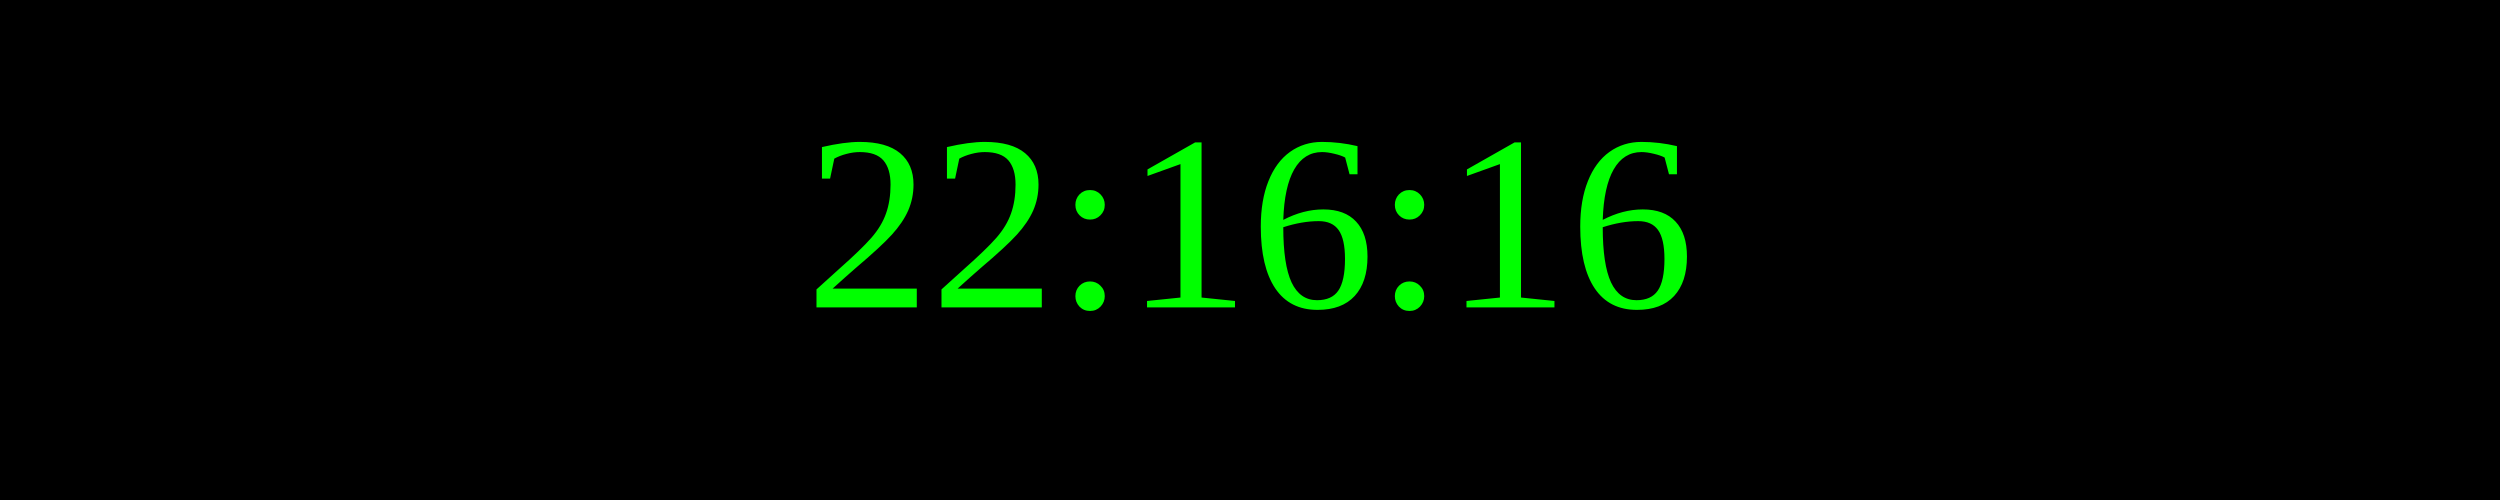
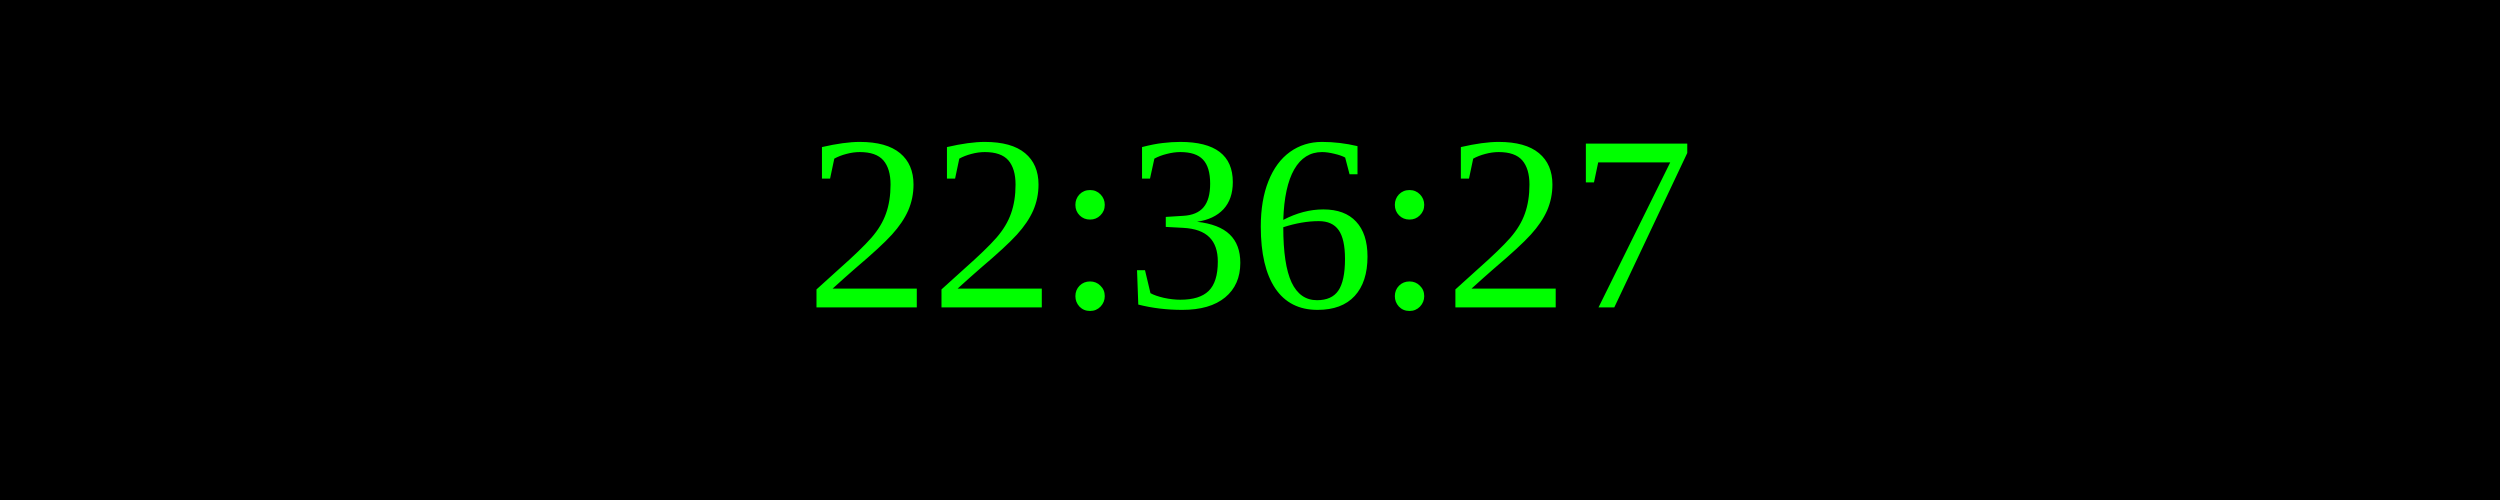
<svg xmlns="http://www.w3.org/2000/svg" width="250" height="50">
  <rect width="100%" height="100%" fill="black" />
  <text x="50%" y="50%" font-size="25" fill="lime" text-anchor="middle" dominant-baseline="middle">
- 22:16:16
+ 22:36:27
</text>
</svg>
